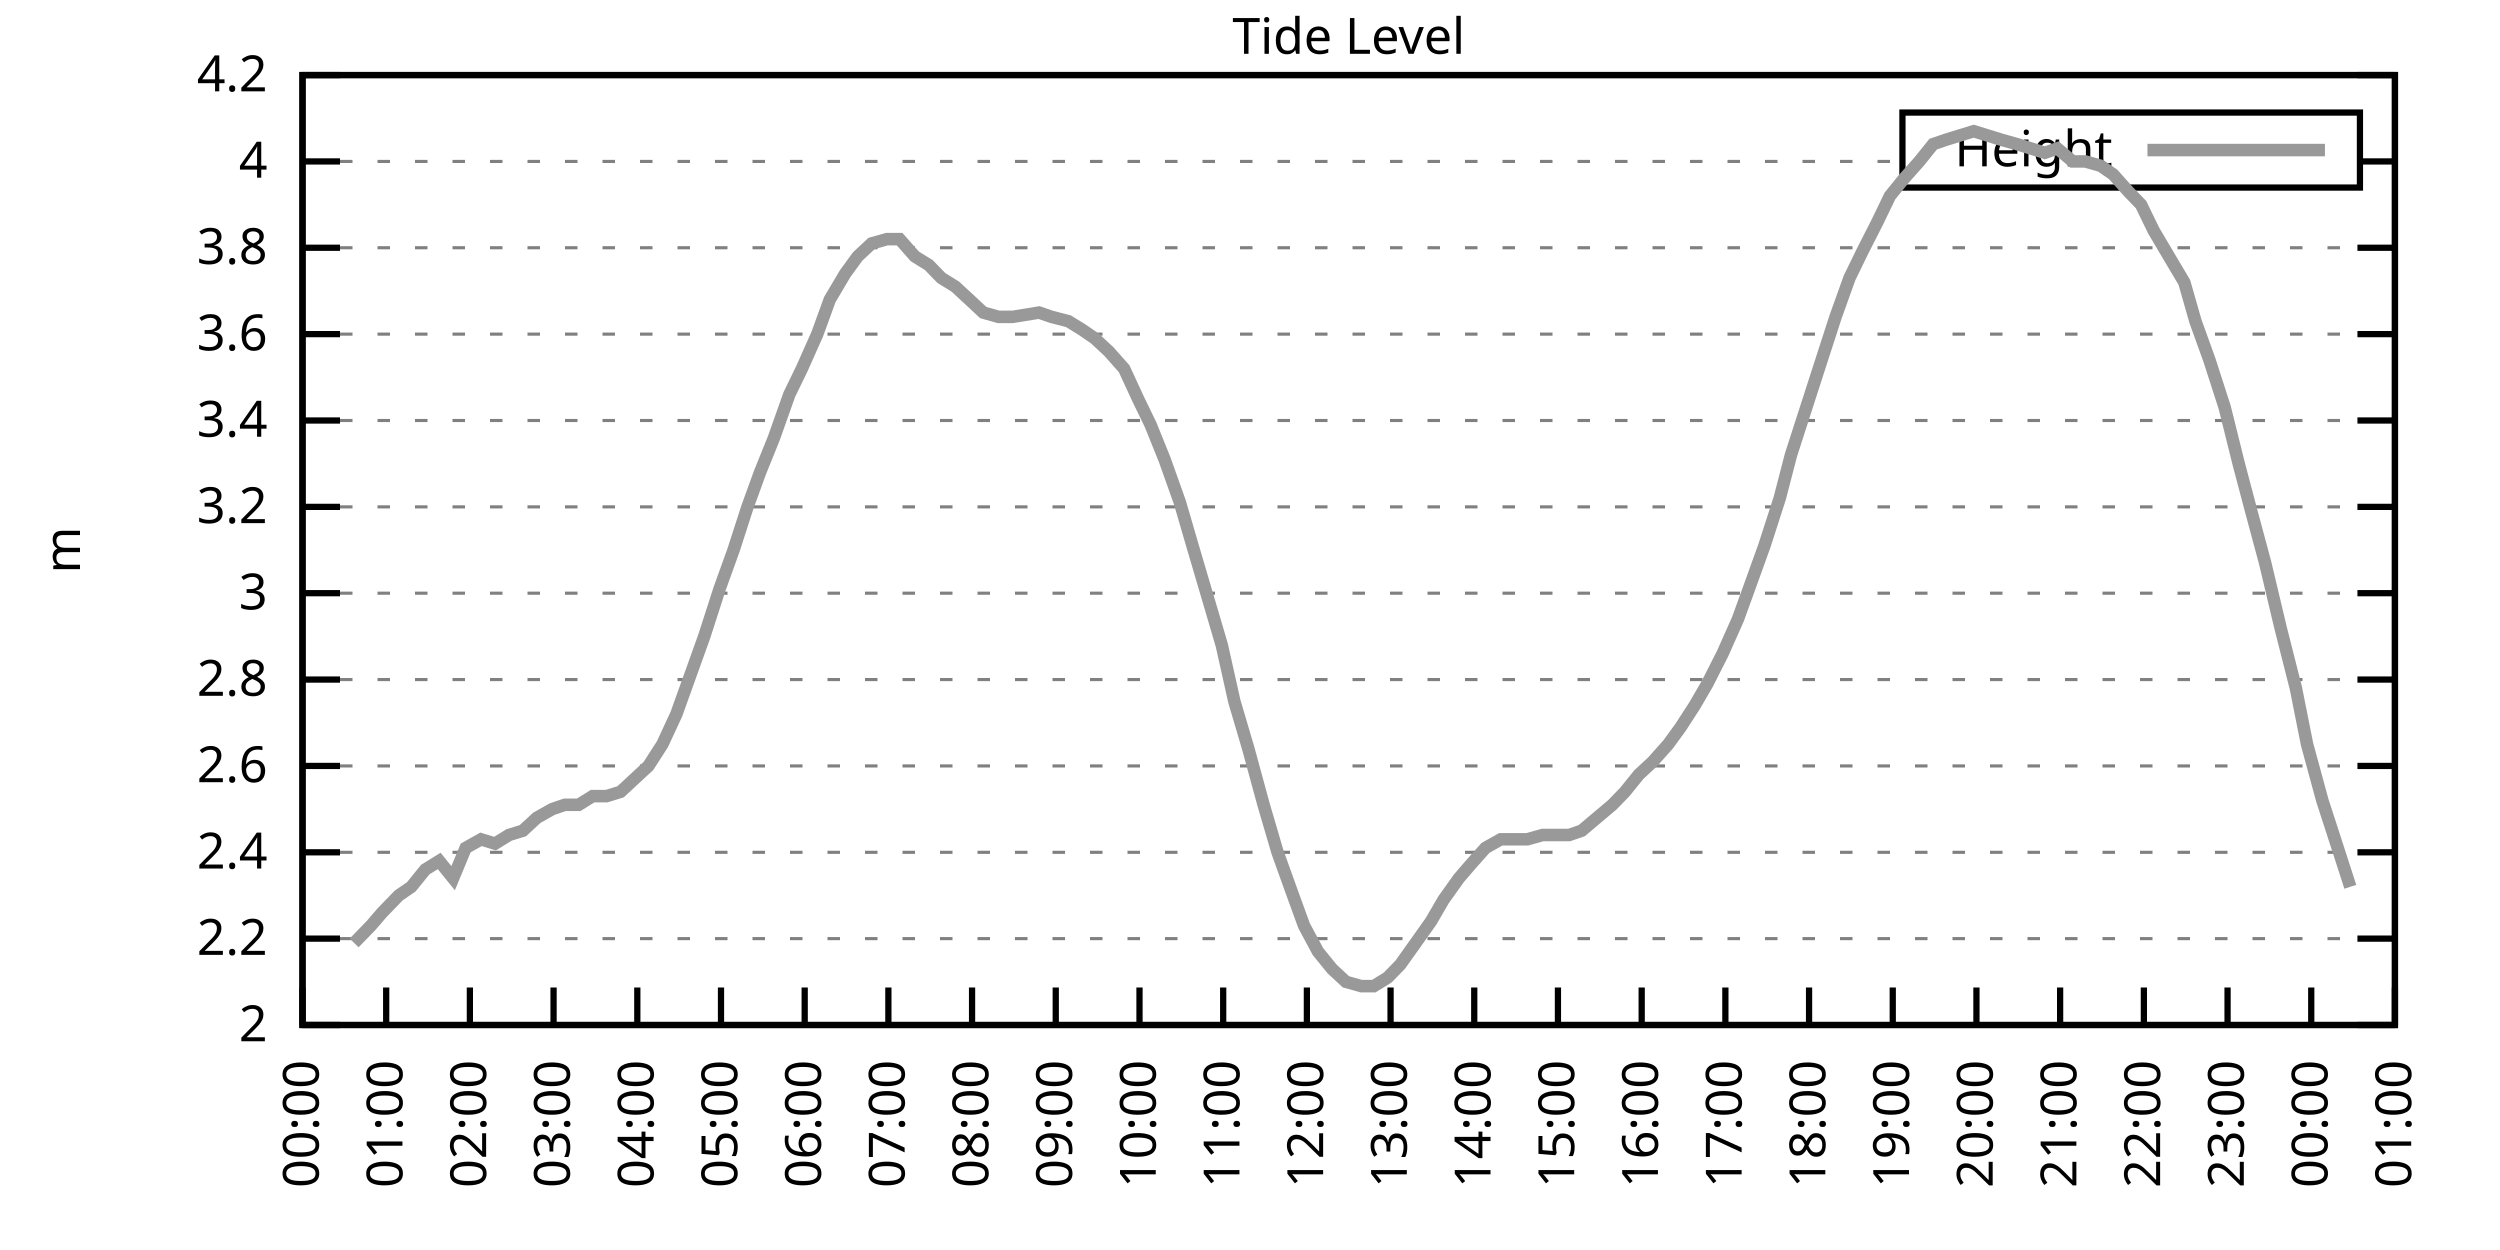
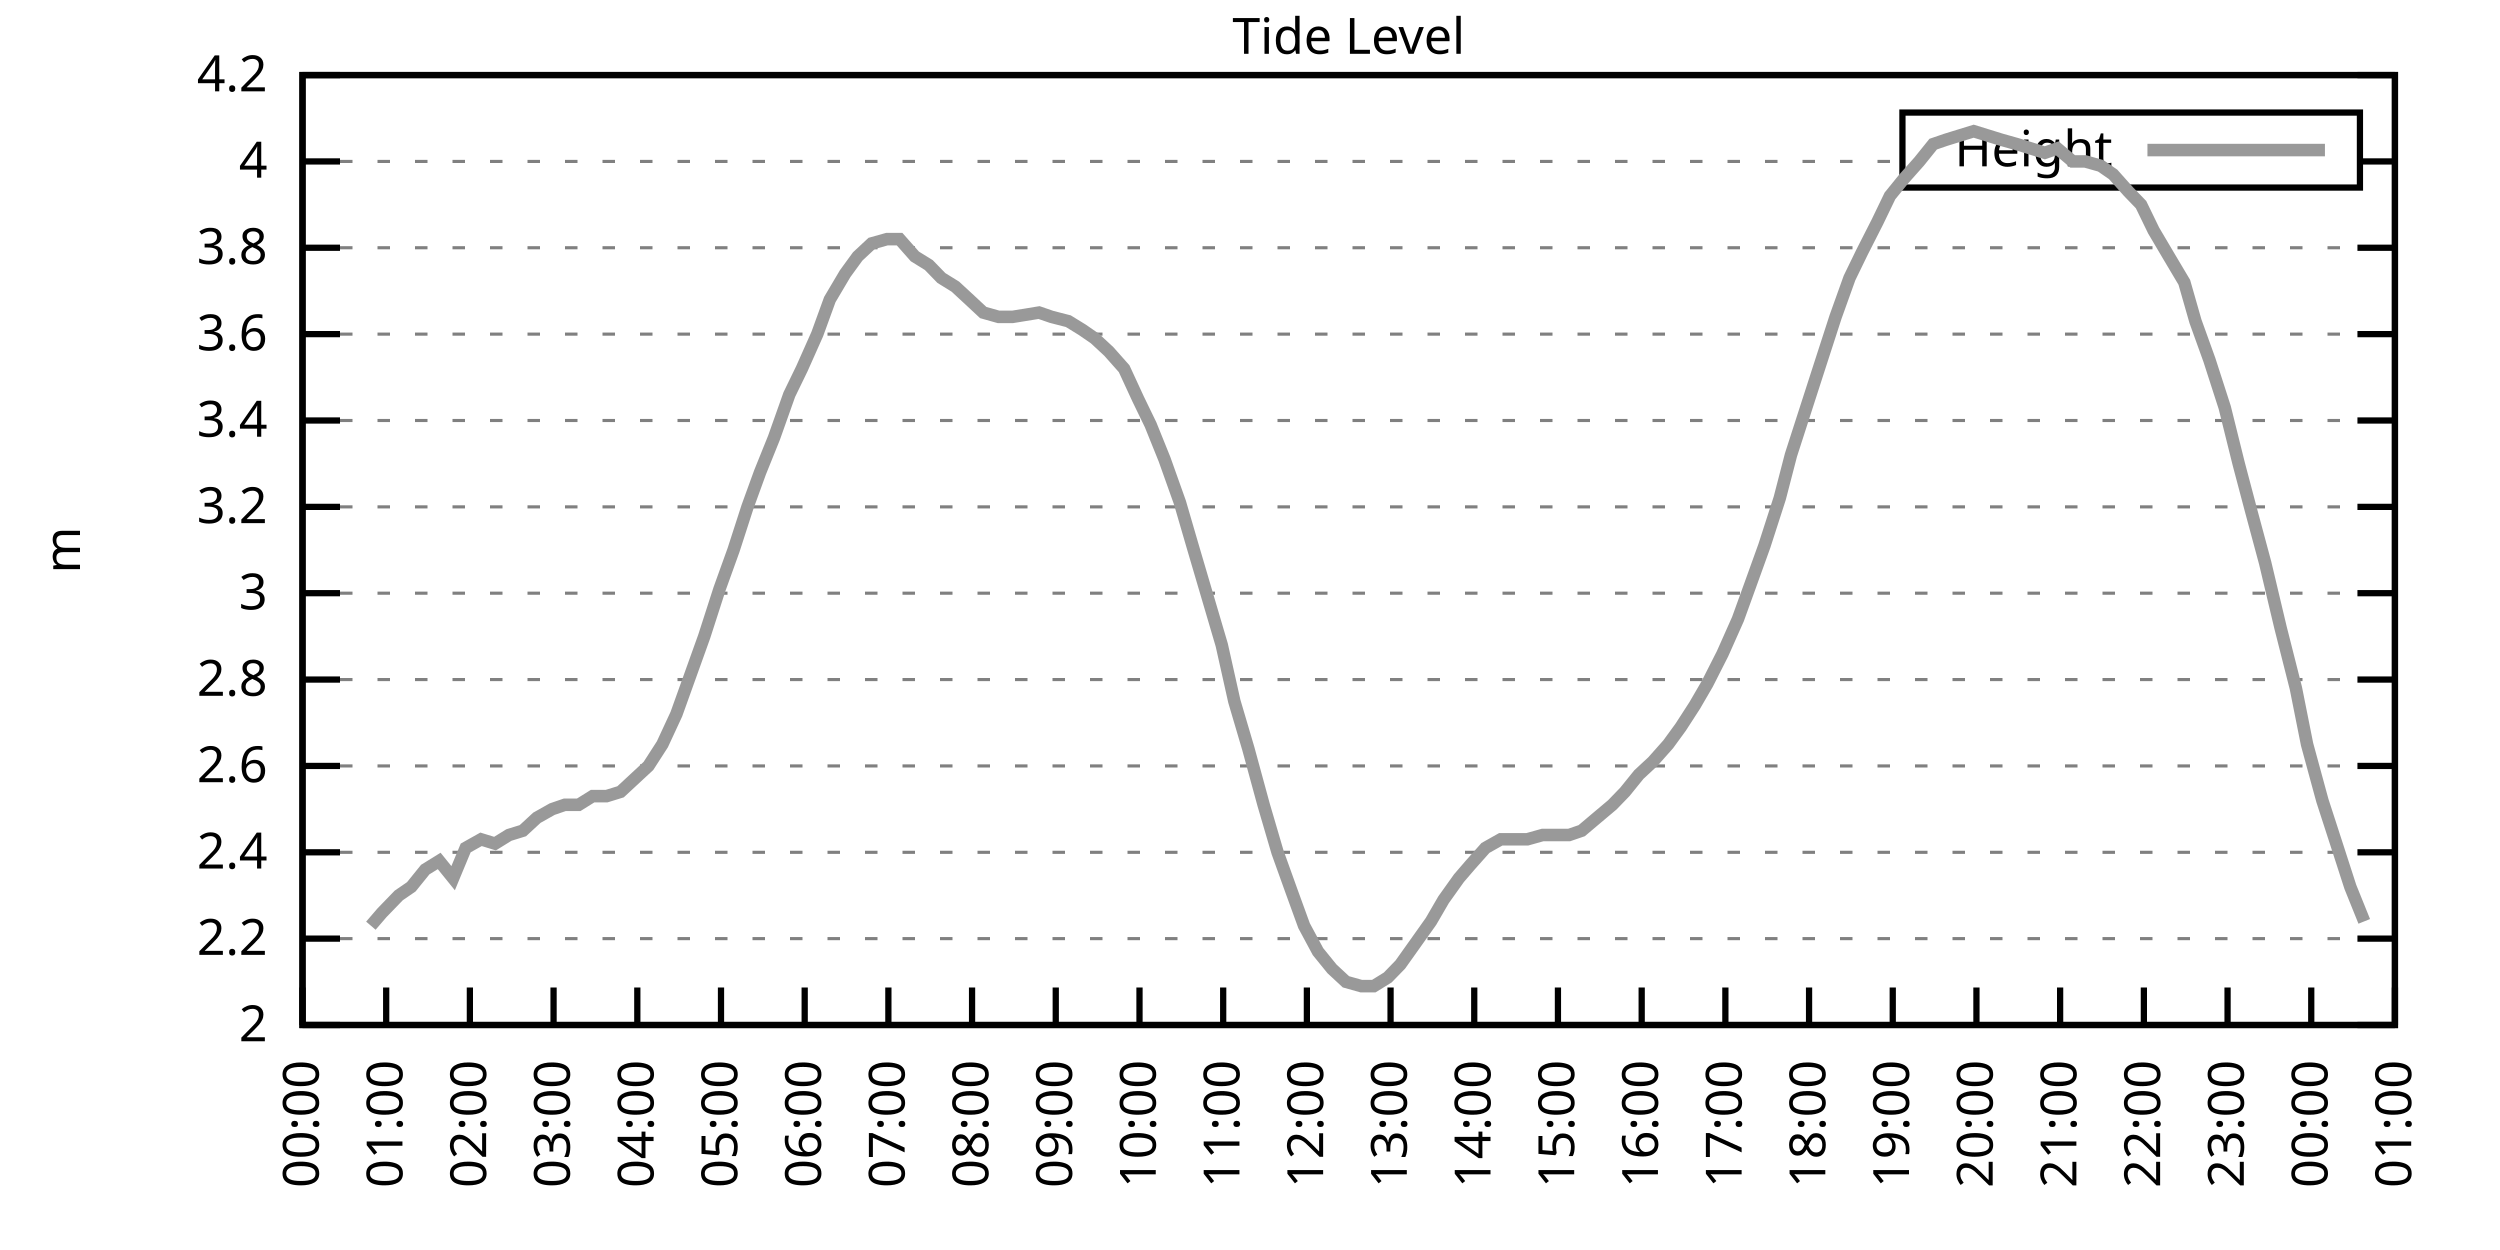
<svg xmlns="http://www.w3.org/2000/svg" xmlns:xlink="http://www.w3.org/1999/xlink" width="400" height="200" viewBox="0 0 400 200">
  <g id="gnuplot_canvas">
    <rect x="0" y="0" width="400" height="200" fill="none" />
    <defs>
      <circle id="gpDot" r="0.5" stroke-width="0.5" stroke="currentColor" />
      <path id="gpPt0" stroke-width="0.333" stroke="currentColor" d="M-1,0 h2 M0,-1 v2" />
      <path id="gpPt1" stroke-width="0.333" stroke="currentColor" d="M-1,-1 L1,1 M1,-1 L-1,1" />
      <path id="gpPt2" stroke-width="0.333" stroke="currentColor" d="M-1,0 L1,0 M0,-1 L0,1 M-1,-1 L1,1 M-1,1 L1,-1" />
      <rect id="gpPt3" stroke-width="0.333" stroke="currentColor" x="-1" y="-1" width="2" height="2" />
      <rect id="gpPt4" stroke-width="0.333" stroke="currentColor" fill="currentColor" x="-1" y="-1" width="2" height="2" />
      <circle id="gpPt5" stroke-width="0.333" stroke="currentColor" cx="0" cy="0" r="1" />
      <use xlink:href="#gpPt5" id="gpPt6" fill="currentColor" stroke="none" />
      <path id="gpPt7" stroke-width="0.333" stroke="currentColor" d="M0,-1.33 L-1.33,0.67 L1.33,0.67 z" />
      <use xlink:href="#gpPt7" id="gpPt8" fill="currentColor" stroke="none" />
      <use xlink:href="#gpPt7" id="gpPt9" stroke="currentColor" transform="rotate(180)" />
      <use xlink:href="#gpPt9" id="gpPt10" fill="currentColor" stroke="none" />
      <use xlink:href="#gpPt3" id="gpPt11" stroke="currentColor" transform="rotate(45)" />
      <use xlink:href="#gpPt11" id="gpPt12" fill="currentColor" stroke="none" />
      <path id="gpPt13" stroke-width="0.333" stroke="currentColor" d="M0,1.330 L1.265,0.411 L0.782,-1.067 L-0.782,-1.076 L-1.265,0.411 z" />
      <use xlink:href="#gpPt13" id="gpPt14" fill="currentColor" stroke="none" />
      <filter id="textbox" filterUnits="objectBoundingBox" x="0" y="0" height="1" width="1">
        <feFlood flood-color="white" flood-opacity="1" result="bgnd" />
        <feComposite in="SourceGraphic" in2="bgnd" operator="atop" />
      </filter>
      <filter id="greybox" filterUnits="objectBoundingBox" x="0" y="0" height="1" width="1">
        <feFlood flood-color="lightgrey" flood-opacity="1" result="grey" />
        <feComposite in="SourceGraphic" in2="grey" operator="atop" />
      </filter>
    </defs>
    <g fill="none" color="white" stroke="currentColor" stroke-width="1.00" stroke-linecap="butt" stroke-linejoin="miter">
</g>
    <g fill="none" color="black" stroke="currentColor" stroke-width="1.00" stroke-linecap="butt" stroke-linejoin="miter">
      <g stroke="none" shape-rendering="crispEdges">
        <polygon fill="rgb(255, 255, 255)" points="48.40,164.00 383.18,164.00 383.18,12.02 48.40,12.02 " />
      </g>
    </g>
    <g fill="none" color="black" stroke="currentColor" stroke-width="1.00" stroke-linecap="butt" stroke-linejoin="miter">
</g>
    <g fill="none" color="black" stroke="black" stroke-width="0.50" stroke-linecap="butt" stroke-linejoin="miter">
</g>
    <g fill="none" color="gray" stroke="currentColor" stroke-width="0.50" stroke-linecap="butt" stroke-linejoin="miter">
      <path stroke="gray" stroke-dasharray="2,4" class="gridline" d="M48.40,164.00 L383.19,164.00  " />
    </g>
    <g fill="none" color="gray" stroke="gray" stroke-width="1.00" stroke-linecap="butt" stroke-linejoin="miter">
</g>
    <g fill="none" color="black" stroke="currentColor" stroke-width="1.00" stroke-linecap="butt" stroke-linejoin="miter">
      <path stroke="black" d="M48.40,164.00 L54.40,164.00 M383.19,164.00 L377.19,164.00  " />
      <g transform="translate(42.80,166.60)" stroke="none" fill="black" font-family="Sans" font-size="8.00" text-anchor="end">
        <text>
          <tspan font-family="Sans"> 2</tspan>
        </text>
      </g>
    </g>
    <g fill="none" color="black" stroke="currentColor" stroke-width="1.00" stroke-linecap="butt" stroke-linejoin="miter">
</g>
    <g fill="none" color="black" stroke="black" stroke-width="0.50" stroke-linecap="butt" stroke-linejoin="miter">
</g>
    <g fill="none" color="gray" stroke="currentColor" stroke-width="0.50" stroke-linecap="butt" stroke-linejoin="miter">
      <path stroke="gray" stroke-dasharray="2,4" class="gridline" d="M48.40,150.18 L383.19,150.18  " />
    </g>
    <g fill="none" color="gray" stroke="gray" stroke-width="1.00" stroke-linecap="butt" stroke-linejoin="miter">
</g>
    <g fill="none" color="black" stroke="currentColor" stroke-width="1.00" stroke-linecap="butt" stroke-linejoin="miter">
      <path stroke="black" d="M48.40,150.18 L54.40,150.18 M383.19,150.18 L377.19,150.18  " />
      <g transform="translate(42.80,152.78)" stroke="none" fill="black" font-family="Sans" font-size="8.00" text-anchor="end">
        <text>
          <tspan font-family="Sans"> 2.2</tspan>
        </text>
      </g>
    </g>
    <g fill="none" color="black" stroke="currentColor" stroke-width="1.00" stroke-linecap="butt" stroke-linejoin="miter">
</g>
    <g fill="none" color="black" stroke="black" stroke-width="0.50" stroke-linecap="butt" stroke-linejoin="miter">
</g>
    <g fill="none" color="gray" stroke="currentColor" stroke-width="0.50" stroke-linecap="butt" stroke-linejoin="miter">
      <path stroke="gray" stroke-dasharray="2,4" class="gridline" d="M48.40,136.37 L383.19,136.37  " />
    </g>
    <g fill="none" color="gray" stroke="gray" stroke-width="1.00" stroke-linecap="butt" stroke-linejoin="miter">
</g>
    <g fill="none" color="black" stroke="currentColor" stroke-width="1.00" stroke-linecap="butt" stroke-linejoin="miter">
      <path stroke="black" d="M48.40,136.37 L54.40,136.37 M383.19,136.37 L377.19,136.37  " />
      <g transform="translate(42.80,138.97)" stroke="none" fill="black" font-family="Sans" font-size="8.00" text-anchor="end">
        <text>
          <tspan font-family="Sans"> 2.4</tspan>
        </text>
      </g>
    </g>
    <g fill="none" color="black" stroke="currentColor" stroke-width="1.00" stroke-linecap="butt" stroke-linejoin="miter">
</g>
    <g fill="none" color="black" stroke="black" stroke-width="0.50" stroke-linecap="butt" stroke-linejoin="miter">
</g>
    <g fill="none" color="gray" stroke="currentColor" stroke-width="0.50" stroke-linecap="butt" stroke-linejoin="miter">
      <path stroke="gray" stroke-dasharray="2,4" class="gridline" d="M48.40,122.55 L383.19,122.55  " />
    </g>
    <g fill="none" color="gray" stroke="gray" stroke-width="1.00" stroke-linecap="butt" stroke-linejoin="miter">
</g>
    <g fill="none" color="black" stroke="currentColor" stroke-width="1.00" stroke-linecap="butt" stroke-linejoin="miter">
      <path stroke="black" d="M48.40,122.55 L54.40,122.55 M383.19,122.55 L377.19,122.55  " />
      <g transform="translate(42.80,125.15)" stroke="none" fill="black" font-family="Sans" font-size="8.00" text-anchor="end">
        <text>
          <tspan font-family="Sans"> 2.6</tspan>
        </text>
      </g>
    </g>
    <g fill="none" color="black" stroke="currentColor" stroke-width="1.00" stroke-linecap="butt" stroke-linejoin="miter">
</g>
    <g fill="none" color="black" stroke="black" stroke-width="0.50" stroke-linecap="butt" stroke-linejoin="miter">
</g>
    <g fill="none" color="gray" stroke="currentColor" stroke-width="0.50" stroke-linecap="butt" stroke-linejoin="miter">
      <path stroke="gray" stroke-dasharray="2,4" class="gridline" d="M48.40,108.73 L383.19,108.73  " />
    </g>
    <g fill="none" color="gray" stroke="gray" stroke-width="1.00" stroke-linecap="butt" stroke-linejoin="miter">
</g>
    <g fill="none" color="black" stroke="currentColor" stroke-width="1.00" stroke-linecap="butt" stroke-linejoin="miter">
      <path stroke="black" d="M48.40,108.73 L54.40,108.73 M383.19,108.73 L377.19,108.73  " />
      <g transform="translate(42.80,111.33)" stroke="none" fill="black" font-family="Sans" font-size="8.00" text-anchor="end">
        <text>
          <tspan font-family="Sans"> 2.8</tspan>
        </text>
      </g>
    </g>
    <g fill="none" color="black" stroke="currentColor" stroke-width="1.00" stroke-linecap="butt" stroke-linejoin="miter">
</g>
    <g fill="none" color="black" stroke="black" stroke-width="0.50" stroke-linecap="butt" stroke-linejoin="miter">
</g>
    <g fill="none" color="gray" stroke="currentColor" stroke-width="0.50" stroke-linecap="butt" stroke-linejoin="miter">
      <path stroke="gray" stroke-dasharray="2,4" class="gridline" d="M48.40,94.91 L383.19,94.91  " />
    </g>
    <g fill="none" color="gray" stroke="gray" stroke-width="1.00" stroke-linecap="butt" stroke-linejoin="miter">
</g>
    <g fill="none" color="black" stroke="currentColor" stroke-width="1.00" stroke-linecap="butt" stroke-linejoin="miter">
      <path stroke="black" d="M48.40,94.91 L54.40,94.91 M383.19,94.91 L377.19,94.91  " />
      <g transform="translate(42.80,97.51)" stroke="none" fill="black" font-family="Sans" font-size="8.00" text-anchor="end">
        <text>
          <tspan font-family="Sans"> 3</tspan>
        </text>
      </g>
    </g>
    <g fill="none" color="black" stroke="currentColor" stroke-width="1.00" stroke-linecap="butt" stroke-linejoin="miter">
</g>
    <g fill="none" color="black" stroke="black" stroke-width="0.50" stroke-linecap="butt" stroke-linejoin="miter">
</g>
    <g fill="none" color="gray" stroke="currentColor" stroke-width="0.50" stroke-linecap="butt" stroke-linejoin="miter">
      <path stroke="gray" stroke-dasharray="2,4" class="gridline" d="M48.40,81.10 L383.19,81.10  " />
    </g>
    <g fill="none" color="gray" stroke="gray" stroke-width="1.00" stroke-linecap="butt" stroke-linejoin="miter">
</g>
    <g fill="none" color="black" stroke="currentColor" stroke-width="1.00" stroke-linecap="butt" stroke-linejoin="miter">
      <path stroke="black" d="M48.40,81.10 L54.40,81.10 M383.19,81.10 L377.19,81.10  " />
      <g transform="translate(42.80,83.70)" stroke="none" fill="black" font-family="Sans" font-size="8.00" text-anchor="end">
        <text>
          <tspan font-family="Sans"> 3.2</tspan>
        </text>
      </g>
    </g>
    <g fill="none" color="black" stroke="currentColor" stroke-width="1.00" stroke-linecap="butt" stroke-linejoin="miter">
</g>
    <g fill="none" color="black" stroke="black" stroke-width="0.50" stroke-linecap="butt" stroke-linejoin="miter">
</g>
    <g fill="none" color="gray" stroke="currentColor" stroke-width="0.50" stroke-linecap="butt" stroke-linejoin="miter">
      <path stroke="gray" stroke-dasharray="2,4" class="gridline" d="M48.40,67.28 L383.19,67.28  " />
    </g>
    <g fill="none" color="gray" stroke="gray" stroke-width="1.00" stroke-linecap="butt" stroke-linejoin="miter">
</g>
    <g fill="none" color="black" stroke="currentColor" stroke-width="1.00" stroke-linecap="butt" stroke-linejoin="miter">
      <path stroke="black" d="M48.40,67.28 L54.40,67.28 M383.19,67.28 L377.19,67.28  " />
      <g transform="translate(42.80,69.88)" stroke="none" fill="black" font-family="Sans" font-size="8.00" text-anchor="end">
        <text>
          <tspan font-family="Sans"> 3.4</tspan>
        </text>
      </g>
    </g>
    <g fill="none" color="black" stroke="currentColor" stroke-width="1.00" stroke-linecap="butt" stroke-linejoin="miter">
</g>
    <g fill="none" color="black" stroke="black" stroke-width="0.50" stroke-linecap="butt" stroke-linejoin="miter">
</g>
    <g fill="none" color="gray" stroke="currentColor" stroke-width="0.50" stroke-linecap="butt" stroke-linejoin="miter">
      <path stroke="gray" stroke-dasharray="2,4" class="gridline" d="M48.40,53.46 L383.19,53.46  " />
    </g>
    <g fill="none" color="gray" stroke="gray" stroke-width="1.00" stroke-linecap="butt" stroke-linejoin="miter">
</g>
    <g fill="none" color="black" stroke="currentColor" stroke-width="1.00" stroke-linecap="butt" stroke-linejoin="miter">
      <path stroke="black" d="M48.40,53.46 L54.40,53.46 M383.19,53.46 L377.19,53.46  " />
      <g transform="translate(42.80,56.06)" stroke="none" fill="black" font-family="Sans" font-size="8.00" text-anchor="end">
        <text>
          <tspan font-family="Sans"> 3.6</tspan>
        </text>
      </g>
    </g>
    <g fill="none" color="black" stroke="currentColor" stroke-width="1.00" stroke-linecap="butt" stroke-linejoin="miter">
</g>
    <g fill="none" color="black" stroke="black" stroke-width="0.50" stroke-linecap="butt" stroke-linejoin="miter">
</g>
    <g fill="none" color="gray" stroke="currentColor" stroke-width="0.50" stroke-linecap="butt" stroke-linejoin="miter">
      <path stroke="gray" stroke-dasharray="2,4" class="gridline" d="M48.40,39.64 L383.19,39.64  " />
    </g>
    <g fill="none" color="gray" stroke="gray" stroke-width="1.00" stroke-linecap="butt" stroke-linejoin="miter">
</g>
    <g fill="none" color="black" stroke="currentColor" stroke-width="1.00" stroke-linecap="butt" stroke-linejoin="miter">
      <path stroke="black" d="M48.40,39.64 L54.40,39.64 M383.19,39.64 L377.19,39.64  " />
      <g transform="translate(42.80,42.24)" stroke="none" fill="black" font-family="Sans" font-size="8.00" text-anchor="end">
        <text>
          <tspan font-family="Sans"> 3.8</tspan>
        </text>
      </g>
    </g>
    <g fill="none" color="black" stroke="currentColor" stroke-width="1.00" stroke-linecap="butt" stroke-linejoin="miter">
</g>
    <g fill="none" color="black" stroke="black" stroke-width="0.50" stroke-linecap="butt" stroke-linejoin="miter">
</g>
    <g fill="none" color="gray" stroke="currentColor" stroke-width="0.50" stroke-linecap="butt" stroke-linejoin="miter">
      <path stroke="gray" stroke-dasharray="2,4" class="gridline" d="M48.40,25.83 L304.39,25.83 M377.59,25.83 L383.19,25.83  " />
    </g>
    <g fill="none" color="gray" stroke="gray" stroke-width="1.00" stroke-linecap="butt" stroke-linejoin="miter">
</g>
    <g fill="none" color="black" stroke="currentColor" stroke-width="1.00" stroke-linecap="butt" stroke-linejoin="miter">
      <path stroke="black" d="M48.40,25.83 L54.40,25.83 M383.19,25.83 L377.19,25.83  " />
      <g transform="translate(42.80,28.43)" stroke="none" fill="black" font-family="Sans" font-size="8.00" text-anchor="end">
        <text>
          <tspan font-family="Sans"> 4</tspan>
        </text>
      </g>
    </g>
    <g fill="none" color="black" stroke="currentColor" stroke-width="1.00" stroke-linecap="butt" stroke-linejoin="miter">
</g>
    <g fill="none" color="black" stroke="black" stroke-width="0.50" stroke-linecap="butt" stroke-linejoin="miter">
</g>
    <g fill="none" color="gray" stroke="currentColor" stroke-width="0.50" stroke-linecap="butt" stroke-linejoin="miter">
      <path stroke="gray" stroke-dasharray="2,4" class="gridline" d="M48.40,12.01 L383.19,12.01  " />
    </g>
    <g fill="none" color="gray" stroke="gray" stroke-width="1.00" stroke-linecap="butt" stroke-linejoin="miter">
</g>
    <g fill="none" color="black" stroke="currentColor" stroke-width="1.00" stroke-linecap="butt" stroke-linejoin="miter">
      <path stroke="black" d="M48.40,12.01 L54.40,12.01 M383.19,12.01 L377.19,12.01  " />
      <g transform="translate(42.80,14.61)" stroke="none" fill="black" font-family="Sans" font-size="8.00" text-anchor="end">
        <text>
          <tspan font-family="Sans"> 4.2</tspan>
        </text>
      </g>
    </g>
    <g fill="none" color="black" stroke="currentColor" stroke-width="1.00" stroke-linecap="butt" stroke-linejoin="miter">
      <path stroke="black" d="M48.40,164.00 L48.40,158.00  " />
      <g transform="translate(51.00,169.60) rotate(270.00)" stroke="none" fill="black" font-family="Sans" font-size="8.00" text-anchor="end">
        <text>
          <tspan font-family="Sans">00:00</tspan>
        </text>
      </g>
    </g>
    <g fill="none" color="black" stroke="currentColor" stroke-width="1.00" stroke-linecap="butt" stroke-linejoin="miter">
      <path stroke="black" d="M61.79,164.00 L61.79,158.00  " />
      <g transform="translate(64.39,169.60) rotate(270.00)" stroke="none" fill="black" font-family="Sans" font-size="8.00" text-anchor="end">
        <text>
          <tspan font-family="Sans">01:00</tspan>
        </text>
      </g>
    </g>
    <g fill="none" color="black" stroke="currentColor" stroke-width="1.00" stroke-linecap="butt" stroke-linejoin="miter">
      <path stroke="black" d="M75.18,164.00 L75.18,158.00  " />
      <g transform="translate(77.78,169.60) rotate(270.00)" stroke="none" fill="black" font-family="Sans" font-size="8.00" text-anchor="end">
        <text>
          <tspan font-family="Sans">02:00</tspan>
        </text>
      </g>
    </g>
    <g fill="none" color="black" stroke="currentColor" stroke-width="1.00" stroke-linecap="butt" stroke-linejoin="miter">
      <path stroke="black" d="M88.57,164.00 L88.57,158.00  " />
      <g transform="translate(91.17,169.60) rotate(270.00)" stroke="none" fill="black" font-family="Sans" font-size="8.00" text-anchor="end">
        <text>
          <tspan font-family="Sans">03:00</tspan>
        </text>
      </g>
    </g>
    <g fill="none" color="black" stroke="currentColor" stroke-width="1.00" stroke-linecap="butt" stroke-linejoin="miter">
      <path stroke="black" d="M101.97,164.00 L101.97,158.00  " />
      <g transform="translate(104.57,169.60) rotate(270.00)" stroke="none" fill="black" font-family="Sans" font-size="8.00" text-anchor="end">
        <text>
          <tspan font-family="Sans">04:00</tspan>
        </text>
      </g>
    </g>
    <g fill="none" color="black" stroke="currentColor" stroke-width="1.00" stroke-linecap="butt" stroke-linejoin="miter">
      <path stroke="black" d="M115.36,164.00 L115.36,158.00  " />
      <g transform="translate(117.96,169.60) rotate(270.00)" stroke="none" fill="black" font-family="Sans" font-size="8.00" text-anchor="end">
        <text>
          <tspan font-family="Sans">05:00</tspan>
        </text>
      </g>
    </g>
    <g fill="none" color="black" stroke="currentColor" stroke-width="1.00" stroke-linecap="butt" stroke-linejoin="miter">
      <path stroke="black" d="M128.75,164.00 L128.75,158.00  " />
      <g transform="translate(131.35,169.60) rotate(270.00)" stroke="none" fill="black" font-family="Sans" font-size="8.00" text-anchor="end">
        <text>
          <tspan font-family="Sans">06:00</tspan>
        </text>
      </g>
    </g>
    <g fill="none" color="black" stroke="currentColor" stroke-width="1.00" stroke-linecap="butt" stroke-linejoin="miter">
      <path stroke="black" d="M142.14,164.00 L142.14,158.00  " />
      <g transform="translate(144.74,169.60) rotate(270.00)" stroke="none" fill="black" font-family="Sans" font-size="8.00" text-anchor="end">
        <text>
          <tspan font-family="Sans">07:00</tspan>
        </text>
      </g>
    </g>
    <g fill="none" color="black" stroke="currentColor" stroke-width="1.00" stroke-linecap="butt" stroke-linejoin="miter">
      <path stroke="black" d="M155.53,164.00 L155.53,158.00  " />
      <g transform="translate(158.13,169.60) rotate(270.00)" stroke="none" fill="black" font-family="Sans" font-size="8.00" text-anchor="end">
        <text>
          <tspan font-family="Sans">08:00</tspan>
        </text>
      </g>
    </g>
    <g fill="none" color="black" stroke="currentColor" stroke-width="1.00" stroke-linecap="butt" stroke-linejoin="miter">
      <path stroke="black" d="M168.92,164.00 L168.92,158.00  " />
      <g transform="translate(171.52,169.60) rotate(270.00)" stroke="none" fill="black" font-family="Sans" font-size="8.00" text-anchor="end">
        <text>
          <tspan font-family="Sans">09:00</tspan>
        </text>
      </g>
    </g>
    <g fill="none" color="black" stroke="currentColor" stroke-width="1.00" stroke-linecap="butt" stroke-linejoin="miter">
      <path stroke="black" d="M182.32,164.00 L182.32,158.00  " />
      <g transform="translate(184.92,169.60) rotate(270.00)" stroke="none" fill="black" font-family="Sans" font-size="8.00" text-anchor="end">
        <text>
          <tspan font-family="Sans">10:00</tspan>
        </text>
      </g>
    </g>
    <g fill="none" color="black" stroke="currentColor" stroke-width="1.00" stroke-linecap="butt" stroke-linejoin="miter">
      <path stroke="black" d="M195.71,164.00 L195.71,158.00  " />
      <g transform="translate(198.31,169.60) rotate(270.00)" stroke="none" fill="black" font-family="Sans" font-size="8.00" text-anchor="end">
        <text>
          <tspan font-family="Sans">11:00</tspan>
        </text>
      </g>
    </g>
    <g fill="none" color="black" stroke="currentColor" stroke-width="1.00" stroke-linecap="butt" stroke-linejoin="miter">
      <path stroke="black" d="M209.10,164.00 L209.10,158.00  " />
      <g transform="translate(211.70,169.60) rotate(270.00)" stroke="none" fill="black" font-family="Sans" font-size="8.00" text-anchor="end">
        <text>
          <tspan font-family="Sans">12:00</tspan>
        </text>
      </g>
    </g>
    <g fill="none" color="black" stroke="currentColor" stroke-width="1.00" stroke-linecap="butt" stroke-linejoin="miter">
      <path stroke="black" d="M222.49,164.00 L222.49,158.00  " />
      <g transform="translate(225.09,169.60) rotate(270.00)" stroke="none" fill="black" font-family="Sans" font-size="8.00" text-anchor="end">
        <text>
          <tspan font-family="Sans">13:00</tspan>
        </text>
      </g>
    </g>
    <g fill="none" color="black" stroke="currentColor" stroke-width="1.00" stroke-linecap="butt" stroke-linejoin="miter">
      <path stroke="black" d="M235.88,164.00 L235.88,158.00  " />
      <g transform="translate(238.48,169.60) rotate(270.00)" stroke="none" fill="black" font-family="Sans" font-size="8.00" text-anchor="end">
        <text>
          <tspan font-family="Sans">14:00</tspan>
        </text>
      </g>
    </g>
    <g fill="none" color="black" stroke="currentColor" stroke-width="1.00" stroke-linecap="butt" stroke-linejoin="miter">
      <path stroke="black" d="M249.27,164.00 L249.27,158.00  " />
      <g transform="translate(251.87,169.60) rotate(270.00)" stroke="none" fill="black" font-family="Sans" font-size="8.00" text-anchor="end">
        <text>
          <tspan font-family="Sans">15:00</tspan>
        </text>
      </g>
    </g>
    <g fill="none" color="black" stroke="currentColor" stroke-width="1.00" stroke-linecap="butt" stroke-linejoin="miter">
      <path stroke="black" d="M262.67,164.00 L262.67,158.00  " />
      <g transform="translate(265.27,169.60) rotate(270.00)" stroke="none" fill="black" font-family="Sans" font-size="8.00" text-anchor="end">
        <text>
          <tspan font-family="Sans">16:00</tspan>
        </text>
      </g>
    </g>
    <g fill="none" color="black" stroke="currentColor" stroke-width="1.00" stroke-linecap="butt" stroke-linejoin="miter">
      <path stroke="black" d="M276.06,164.00 L276.06,158.00  " />
      <g transform="translate(278.66,169.60) rotate(270.00)" stroke="none" fill="black" font-family="Sans" font-size="8.00" text-anchor="end">
        <text>
          <tspan font-family="Sans">17:00</tspan>
        </text>
      </g>
    </g>
    <g fill="none" color="black" stroke="currentColor" stroke-width="1.00" stroke-linecap="butt" stroke-linejoin="miter">
      <path stroke="black" d="M289.45,164.00 L289.45,158.00  " />
      <g transform="translate(292.05,169.60) rotate(270.00)" stroke="none" fill="black" font-family="Sans" font-size="8.00" text-anchor="end">
        <text>
          <tspan font-family="Sans">18:00</tspan>
        </text>
      </g>
    </g>
    <g fill="none" color="black" stroke="currentColor" stroke-width="1.00" stroke-linecap="butt" stroke-linejoin="miter">
      <path stroke="black" d="M302.84,164.00 L302.84,158.00  " />
      <g transform="translate(305.44,169.60) rotate(270.00)" stroke="none" fill="black" font-family="Sans" font-size="8.00" text-anchor="end">
        <text>
          <tspan font-family="Sans">19:00</tspan>
        </text>
      </g>
    </g>
    <g fill="none" color="black" stroke="currentColor" stroke-width="1.00" stroke-linecap="butt" stroke-linejoin="miter">
      <path stroke="black" d="M316.23,164.00 L316.23,158.00  " />
      <g transform="translate(318.83,169.60) rotate(270.00)" stroke="none" fill="black" font-family="Sans" font-size="8.00" text-anchor="end">
        <text>
          <tspan font-family="Sans">20:00</tspan>
        </text>
      </g>
    </g>
    <g fill="none" color="black" stroke="currentColor" stroke-width="1.00" stroke-linecap="butt" stroke-linejoin="miter">
      <path stroke="black" d="M329.62,164.00 L329.62,158.00  " />
      <g transform="translate(332.22,169.60) rotate(270.00)" stroke="none" fill="black" font-family="Sans" font-size="8.00" text-anchor="end">
        <text>
          <tspan font-family="Sans">21:00</tspan>
        </text>
      </g>
    </g>
    <g fill="none" color="black" stroke="currentColor" stroke-width="1.00" stroke-linecap="butt" stroke-linejoin="miter">
      <path stroke="black" d="M343.02,164.00 L343.02,158.00  " />
      <g transform="translate(345.62,169.60) rotate(270.00)" stroke="none" fill="black" font-family="Sans" font-size="8.00" text-anchor="end">
        <text>
          <tspan font-family="Sans">22:00</tspan>
        </text>
      </g>
    </g>
    <g fill="none" color="black" stroke="currentColor" stroke-width="1.00" stroke-linecap="butt" stroke-linejoin="miter">
      <path stroke="black" d="M356.41,164.00 L356.41,158.00  " />
      <g transform="translate(359.01,169.60) rotate(270.00)" stroke="none" fill="black" font-family="Sans" font-size="8.00" text-anchor="end">
        <text>
          <tspan font-family="Sans">23:00</tspan>
        </text>
      </g>
    </g>
    <g fill="none" color="black" stroke="currentColor" stroke-width="1.00" stroke-linecap="butt" stroke-linejoin="miter">
      <path stroke="black" d="M369.80,164.00 L369.80,158.00  " />
      <g transform="translate(372.40,169.60) rotate(270.00)" stroke="none" fill="black" font-family="Sans" font-size="8.00" text-anchor="end">
        <text>
          <tspan font-family="Sans">00:00</tspan>
        </text>
      </g>
    </g>
    <g fill="none" color="black" stroke="currentColor" stroke-width="1.00" stroke-linecap="butt" stroke-linejoin="miter">
      <path stroke="black" d="M383.19,164.00 L383.19,158.00  " />
      <g transform="translate(385.79,169.60) rotate(270.00)" stroke="none" fill="black" font-family="Sans" font-size="8.00" text-anchor="end">
        <text>
          <tspan font-family="Sans">01:00</tspan>
        </text>
      </g>
    </g>
    <g fill="none" color="black" stroke="currentColor" stroke-width="1.00" stroke-linecap="butt" stroke-linejoin="miter">
</g>
    <g fill="none" color="black" stroke="currentColor" stroke-width="1.00" stroke-linecap="butt" stroke-linejoin="miter">
      <path stroke="black" d="M48.40,12.01 L48.40,164.00 L383.19,164.00 L383.19,12.01 L48.40,12.01 Z  " />
    </g>
    <g fill="none" color="black" stroke="currentColor" stroke-width="1.00" stroke-linecap="butt" stroke-linejoin="miter">
</g>
    <g fill="none" color="black" stroke="currentColor" stroke-width="1.00" stroke-linecap="butt" stroke-linejoin="miter">
      <path stroke="black" d="M304.39,30.01 L304.39,18.01 L377.59,18.01 L377.59,30.01 L304.39,30.01 Z  " />
    </g>
    <g id="Tide_level_plot_1">
      <g fill="none" color="white" stroke="black" stroke-width="2.00" stroke-linecap="butt" stroke-linejoin="miter">
</g>
      <g fill="none" color="black" stroke="currentColor" stroke-width="2.00" stroke-linecap="butt" stroke-linejoin="miter">
        <g transform="translate(337.99,26.61)" stroke="none" fill="black" font-family="Sans" font-size="8.00" text-anchor="end">
          <text>
            <tspan font-family="Sans">Height</tspan>
          </text>
        </g>
      </g>
      <g fill="none" color="black" stroke="currentColor" stroke-width="2.00" stroke-linecap="butt" stroke-linejoin="miter">
-         <path stroke="rgb(153, 153, 153)" d="M343.59,24.01 L371.99,24.01 M56.66,150.87 L59.34,148.11 L61.12,146.04 L63.80,143.27 L65.81,141.89 L68.04,139.13   L70.27,137.75 L72.50,140.51 L74.51,135.67 L76.97,134.29 L79.20,134.98 L81.43,133.60 L83.66,132.91 L85.90,130.84   L88.35,129.46 L90.36,128.77 L92.59,128.77 L94.82,127.38 L97.06,127.38 L99.29,126.69 L101.52,124.62 L103.75,122.55   L105.98,119.09 L108.22,114.26 L110.45,108.04 L112.68,101.82 L115.13,94.22 L117.37,88.00 L119.60,81.10 L121.61,75.57   L123.84,70.04 L126.29,63.13 L128.30,58.99 L130.76,53.46 L132.77,47.93 L135.22,43.79 L137.23,41.03 L139.46,38.95   L141.92,38.26 L143.93,38.26 L146.38,41.03 L148.61,42.41 L150.62,44.48 L152.85,45.86 L155.09,47.93 L157.32,50.01   L159.77,50.70 L162.01,50.70 L166.25,50.01 L168.25,50.70 L170.93,51.39 L173.17,52.77 L175.17,54.15 L177.41,56.23   L179.86,58.99 L182.09,63.82 L184.10,67.97 L186.33,73.50 L188.79,80.41 L190.80,87.31 L195.48,103.20 L197.49,112.19   L199.73,119.78 L202.18,128.77 L204.41,136.37 L206.64,142.58 L208.65,148.11 L210.88,152.26 L213.12,155.02 L215.35,157.09   L217.80,157.78 L219.81,157.78 L222.04,156.40 L224.05,154.33 L226.51,150.87 L228.96,147.42 L230.97,143.96 L233.43,140.51   L235.21,138.44 L237.67,135.67 L240.12,134.29 L242.13,134.29 L244.36,134.29 L246.82,133.60 L249.05,133.60 L251.06,133.60   L253.07,132.91 L255.52,130.84 L257.98,128.77 L259.99,126.69 L262.22,123.93 L264.45,121.86 L266.91,119.09 L268.92,116.33   L271.15,112.88 L273.16,109.42 L275.61,104.59 L278.07,99.06 L280.07,93.53 L282.31,87.31 L284.76,79.71 L286.55,72.81   L289.00,65.21 L291.23,58.30 L293.69,50.70 L295.92,44.48 L297.93,40.34 L300.39,35.50 L302.39,31.35 L304.63,28.59   L307.08,25.83 L309.31,23.06 L311.32,22.37 L313.55,21.68 L315.79,20.99 L318.02,21.68 L320.25,22.37 L322.70,23.06   L324.94,23.75 L327.17,24.45 L329.18,23.75 L331.63,25.83 L333.64,25.83 L336.10,26.52 L338.10,27.90 L340.56,30.66   L342.57,32.74 L344.58,36.88 L347.03,41.03 L349.49,45.17 L351.27,51.39 L353.51,57.61 L355.96,65.21 L358.19,74.19   L360.20,81.79 L362.43,90.08 L364.89,100.44 L367.34,110.11 L369.13,119.09 L371.58,128.08 L374.04,135.67 L376.05,141.89    " />
+         <path stroke="rgb(153, 153, 153)" d="M343.59,24.01 L371.99,24.01 M59.34,148.11 L61.12,146.04 L63.80,143.27 L65.81,141.89 L68.04,139.13 L70.27,137.75   L72.50,140.51 L74.51,135.67 L76.97,134.29 L79.20,134.98 L81.43,133.60 L83.66,132.91 L85.90,130.84 L88.35,129.46   L90.36,128.77 L92.59,128.77 L94.82,127.38 L97.06,127.38 L99.29,126.69 L101.52,124.62 L103.75,122.55 L105.98,119.09   L108.22,114.26 L110.45,108.04 L112.68,101.82 L115.13,94.22 L117.37,88.00 L119.60,81.10 L121.61,75.57 L123.84,70.04   L126.29,63.13 L128.30,58.99 L130.76,53.46 L132.77,47.93 L135.22,43.79 L137.23,41.03 L139.46,38.95 L141.92,38.26   L143.93,38.26 L146.38,41.03 L148.61,42.41 L150.62,44.48 L152.85,45.86 L155.09,47.93 L157.32,50.01 L159.77,50.70   L162.01,50.70 L166.25,50.01 L168.25,50.70 L170.93,51.39 L173.17,52.77 L175.17,54.15 L177.41,56.23 L179.86,58.99   L182.09,63.82 L184.10,67.97 L186.33,73.50 L188.79,80.41 L190.80,87.31 L195.48,103.20 L197.49,112.19 L199.73,119.78   L202.18,128.77 L204.41,136.37 L206.64,142.58 L208.65,148.11 L210.88,152.26 L213.12,155.02 L215.35,157.09 L217.80,157.78   L219.81,157.78 L222.04,156.40 L224.05,154.33 L226.51,150.87 L228.96,147.42 L230.97,143.96 L233.43,140.51 L235.21,138.44   L237.67,135.67 L240.12,134.29 L242.13,134.29 L244.36,134.29 L246.82,133.60 L249.05,133.60 L251.06,133.60 L253.07,132.91   L255.52,130.84 L257.98,128.77 L259.99,126.69 L262.22,123.93 L264.45,121.86 L266.91,119.09 L268.92,116.33 L271.15,112.88   L273.16,109.42 L275.61,104.59 L278.07,99.06 L280.07,93.53 L282.31,87.31 L284.76,79.71 L286.55,72.81 L289.00,65.21   L291.23,58.30 L293.69,50.70 L295.92,44.48 L297.93,40.34 L300.39,35.50 L302.39,31.35 L304.63,28.59 L307.08,25.83   L309.31,23.06 L311.32,22.37 L313.55,21.68 L315.79,20.99 L318.02,21.68 L320.25,22.37 L322.70,23.06 L324.94,23.75   L327.17,24.45 L329.18,23.75 L331.63,25.83 L333.64,25.83 L336.10,26.52 L338.10,27.90 L340.56,30.66 L342.57,32.74   L344.58,36.88 L347.03,41.03 L349.49,45.17 L351.27,51.39 L353.51,57.61 L355.96,65.21 L358.19,74.19 L360.20,81.79   L362.43,90.08 L364.89,100.44 L367.34,110.11 L369.13,119.09 L371.58,128.08 L374.04,135.67 L376.05,141.89 L378.28,147.42    " />
      </g>
    </g>
    <g fill="none" color="black" stroke="currentColor" stroke-width="2.00" stroke-linecap="butt" stroke-linejoin="miter">
</g>
    <g fill="none" color="black" stroke="black" stroke-width="1.00" stroke-linecap="butt" stroke-linejoin="miter">
</g>
    <g fill="none" color="black" stroke="currentColor" stroke-width="1.00" stroke-linecap="butt" stroke-linejoin="miter">
      <path stroke="black" d="M48.40,12.01 L48.40,164.00 L383.19,164.00 L383.19,12.01 L48.40,12.01 Z  " />
      <g transform="translate(12.80,88.01) rotate(270.00)" stroke="none" fill="black" font-family="Sans" font-size="8.00" text-anchor="middle">
        <text>
          <tspan font-family="Sans">m</tspan>
        </text>
      </g>
    </g>
    <g fill="none" color="black" stroke="currentColor" stroke-width="1.00" stroke-linecap="butt" stroke-linejoin="miter">
</g>
    <g fill="none" color="black" stroke="currentColor" stroke-width="1.00" stroke-linecap="butt" stroke-linejoin="miter">
      <g transform="translate(215.79,8.61)" stroke="none" fill="black" font-family="Sans" font-size="8.00" text-anchor="middle">
        <text>
          <tspan font-family="Sans">Tide Level</tspan>
        </text>
      </g>
    </g>
    <g fill="none" color="black" stroke="currentColor" stroke-width="1.00" stroke-linecap="butt" stroke-linejoin="miter">
</g>
  </g>
</svg>
